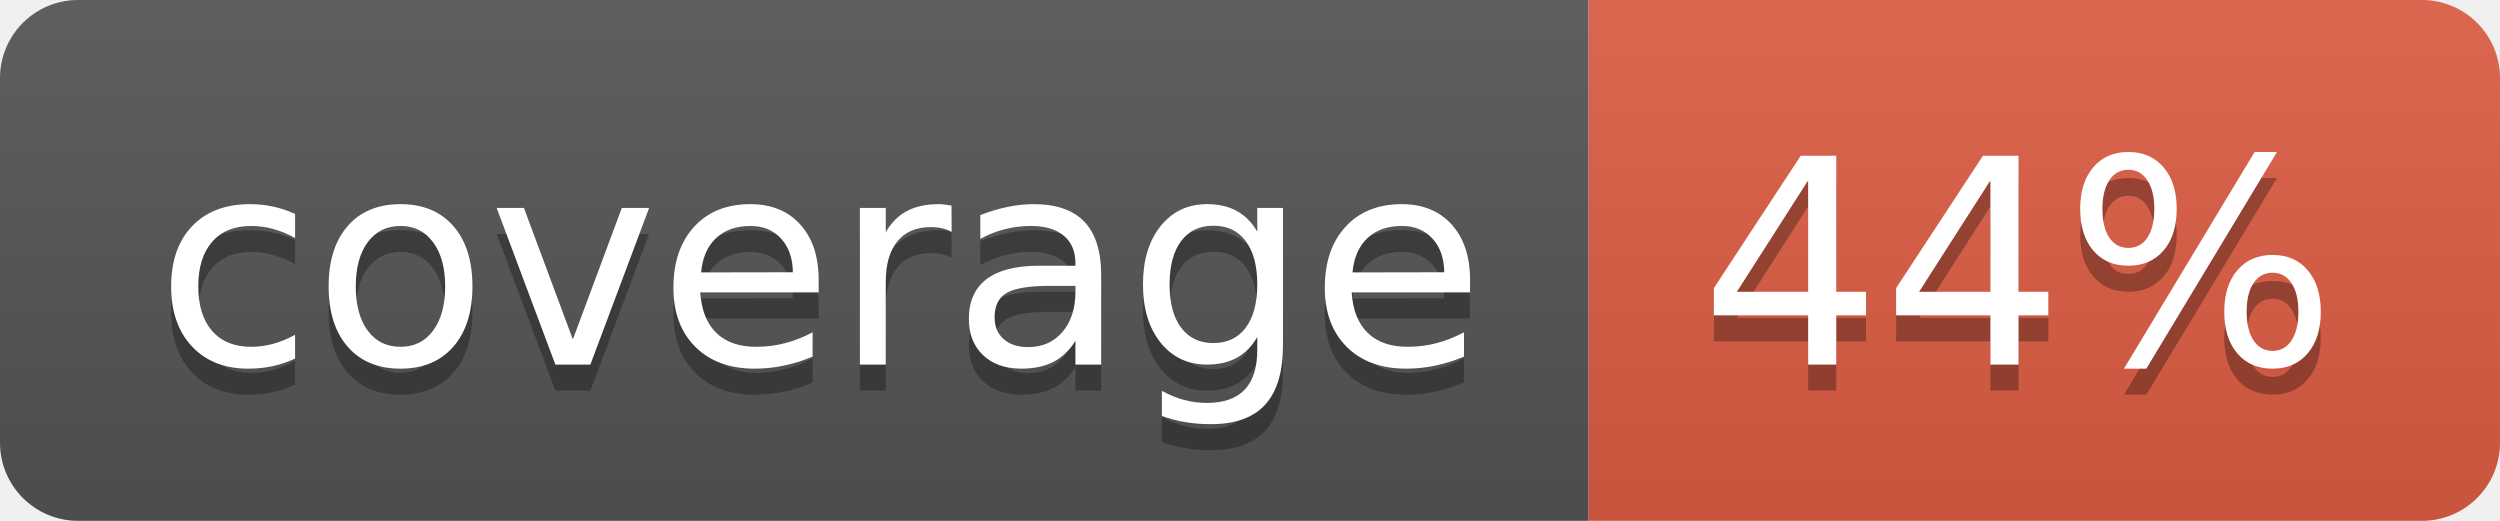
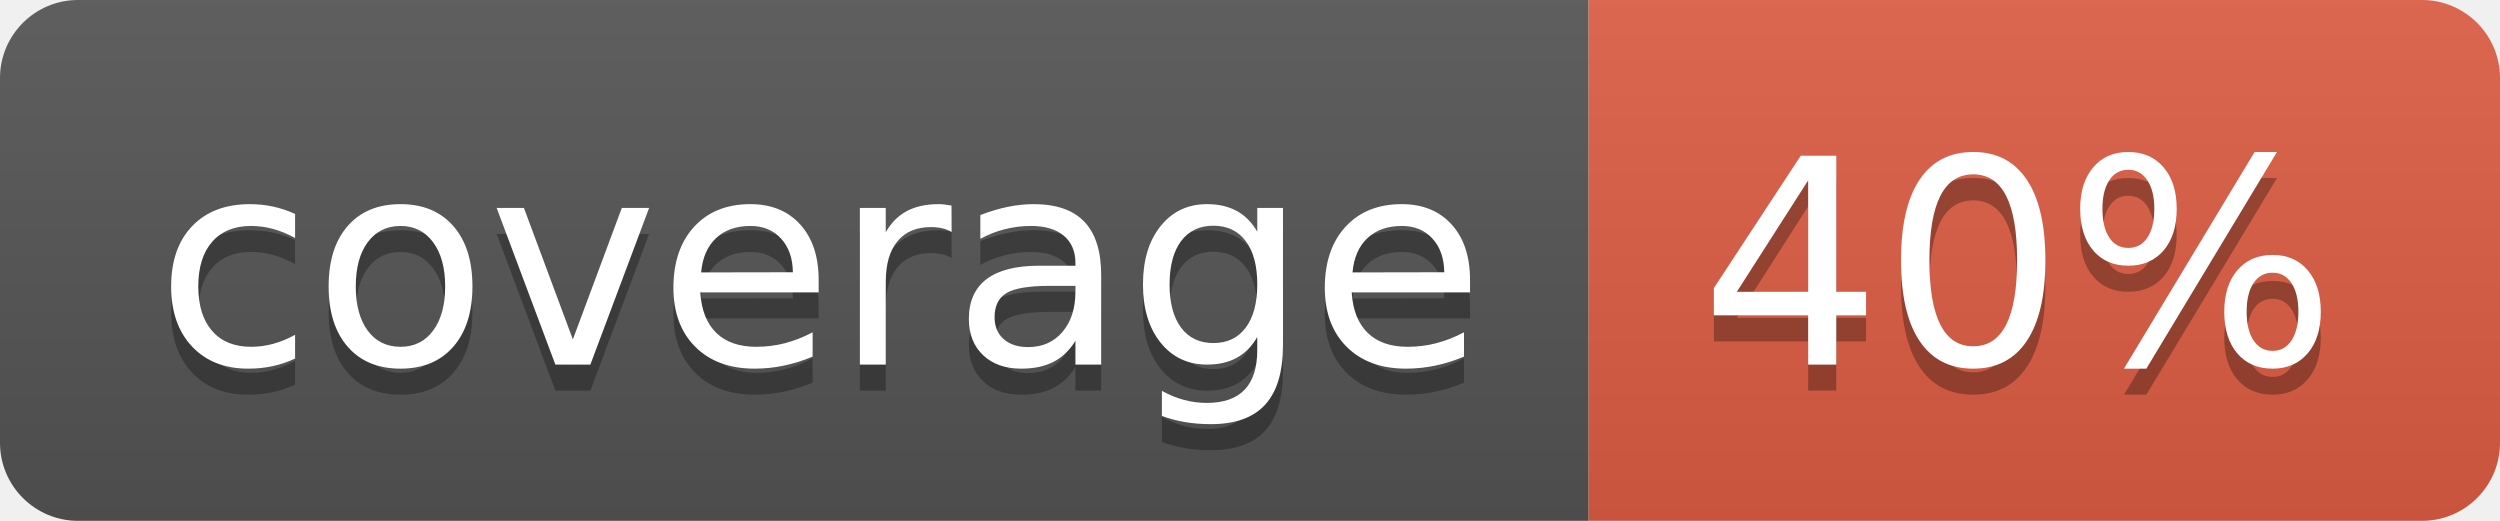
- <svg xmlns="http://www.w3.org/2000/svg" width="96" height="20" role="img" aria-label="coverage: 44%">
+ <svg xmlns="http://www.w3.org/2000/svg" width="96" height="20" role="img" aria-label="coverage: 40%">
  <linearGradient id="s" x2="0" y2="100%">
    <stop offset="0" stop-color="#bbb" stop-opacity=".1" />
    <stop offset="1" stop-opacity=".1" />
  </linearGradient>
  <clipPath id="r">
    <rect width="96" height="20" rx="3" fill="#fff" />
  </clipPath>
  <g clip-path="url(#r)">
    <rect width="61" height="20" fill="#555" />
    <rect x="61" width="35" height="20" fill="#e05d44" />
    <rect width="96" height="20" fill="url(#s)" />
  </g>
  <g fill="#fff" text-anchor="middle" font-family="Verdana,Geneva,DejaVu Sans,sans-serif" text-rendering="geometricPrecision" font-size="110">
    <text aria-hidden="true" x="315" y="150" fill="#010101" fill-opacity=".3" transform="scale(.1)" textLength="510">coverage</text>
    <text x="315" y="140" transform="scale(.1)" fill="#fff" textLength="510">coverage</text>
-     <text aria-hidden="true" x="775" y="150" fill="#010101" fill-opacity=".3" transform="scale(.1)" textLength="250">44%</text>
-     <text x="775" y="140" transform="scale(.1)" fill="#fff" textLength="250">44%</text>
+     <text aria-hidden="true" x="775" y="150" fill="#010101" fill-opacity=".3" transform="scale(.1)" textLength="250">40%</text>
+     <text x="775" y="140" transform="scale(.1)" fill="#fff" textLength="250">40%</text>
  </g>
</svg>
